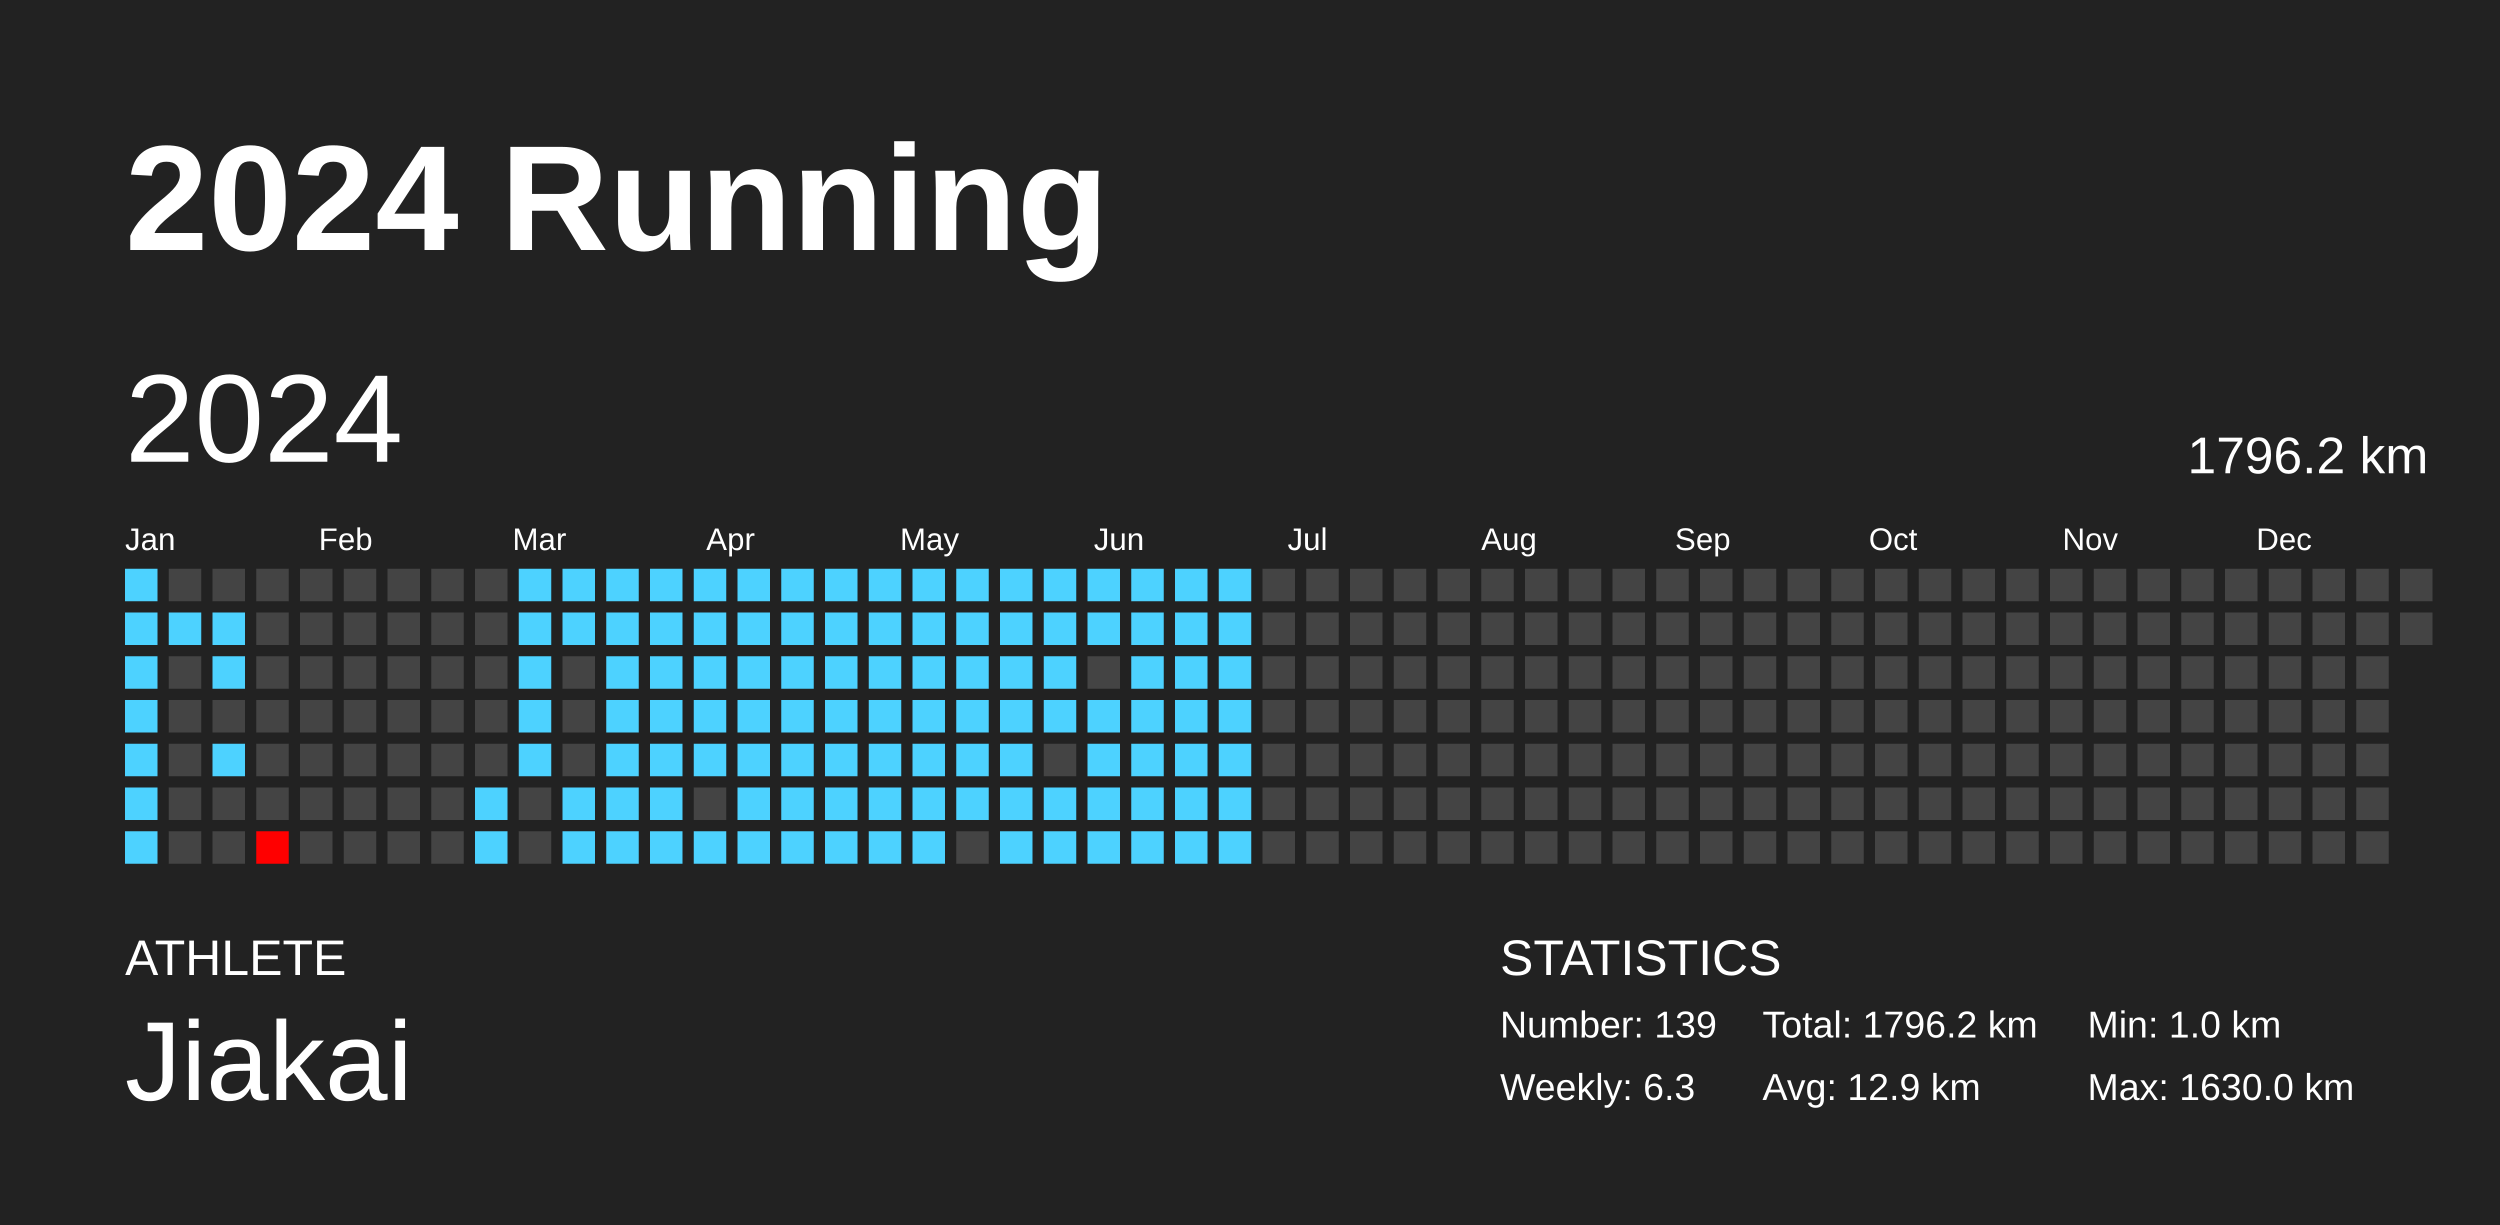
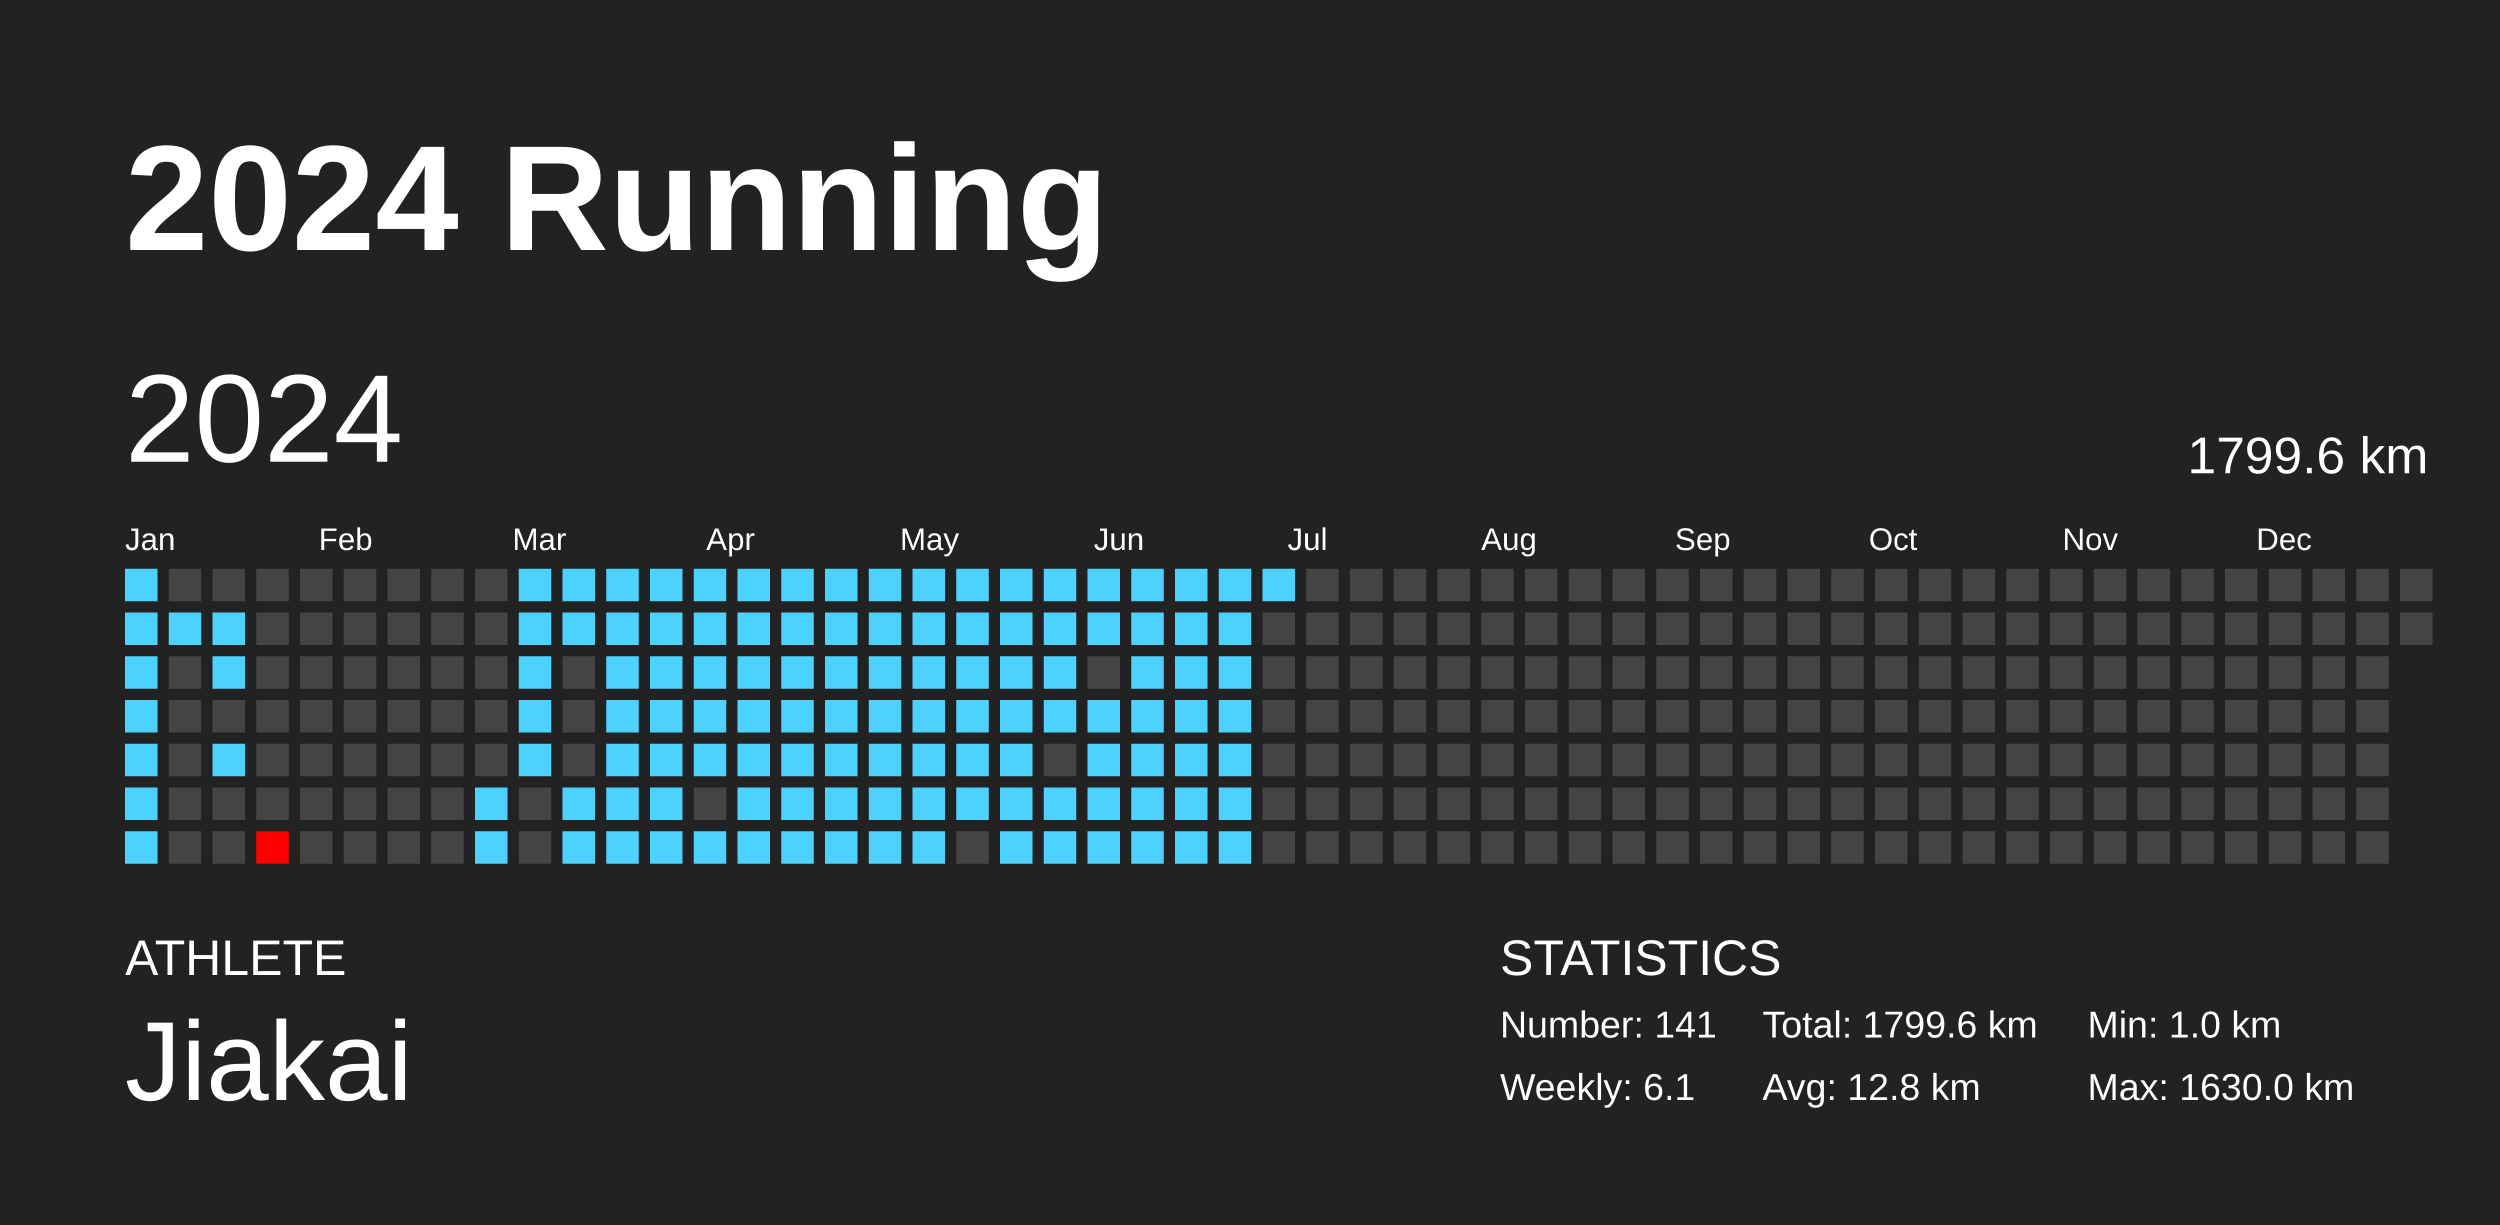
<svg xmlns="http://www.w3.org/2000/svg" baseProfile="full" height="98mm" version="1.1" viewBox="0,0,200,98" width="200mm">
  <defs />
  <rect fill="#222222" height="98" width="200" x="0" y="0" />
  <text fill="#FFFFFF" style="font-size:12px; font-family:Arial; font-weight:bold;" x="10" y="20">2024 Running</text>
  <text fill="#FFFFFF" style="font-size:4px; font-family:Arial" x="10" y="78">ATHLETE</text>
  <text fill="#FFFFFF" style="font-size:9px; font-family:Arial" x="10" y="88">Jiakai</text>
  <text fill="#FFFFFF" style="font-size:4px; font-family:Arial" x="120" y="78">STATISTICS</text>
-   <text fill="#FFFFFF" style="font-size:3px; font-family:Arial" x="120" y="83">Number: 139</text>
-   <text fill="#FFFFFF" style="font-size:3px; font-family:Arial" x="120" y="88">Weekly: 6.3</text>
-   <text fill="#FFFFFF" style="font-size:3px; font-family:Arial" x="141" y="83">Total: 1796.2 km</text>
-   <text fill="#FFFFFF" style="font-size:3px; font-family:Arial" x="141" y="88">Avg: 12.9 km</text>
+   <text fill="#FFFFFF" style="font-size:3px; font-family:Arial" x="120" y="83">Number: 141</text>
+   <text fill="#FFFFFF" style="font-size:3px; font-family:Arial" x="120" y="88">Weekly: 6.1</text>
+   <text fill="#FFFFFF" style="font-size:3px; font-family:Arial" x="141" y="83">Total: 1799.6 km</text>
+   <text fill="#FFFFFF" style="font-size:3px; font-family:Arial" x="141" y="88">Avg: 12.8 km</text>
  <text fill="#FFFFFF" style="font-size:3px; font-family:Arial" x="167" y="83">Min: 1.0 km</text>
  <text fill="#FFFFFF" style="font-size:3px; font-family:Arial" x="167" y="88">Max: 1630.0 km</text>
  <text dominant-baseline="hanging" fill="#FFFFFF" style="font-size:10.0px; font-family:Arial;" x="10" y="30">2024</text>
-   <text dominant-baseline="hanging" fill="#FFFFFF" style="font-size:4.125px; font-family:Arial;" x="175" y="35">1796.2 km</text>
+   <text dominant-baseline="hanging" fill="#FFFFFF" style="font-size:4.125px; font-family:Arial;" x="175" y="35">1799.6 km</text>
  <text fill="#FFFFFF" style="font-size:2.5px; font-family:Arial" x="10.0" y="44">Jan</text>
  <text fill="#FFFFFF" style="font-size:2.5px; font-family:Arial" x="25.5" y="44">Feb</text>
  <text fill="#FFFFFF" style="font-size:2.5px; font-family:Arial" x="41.0" y="44">Mar</text>
  <text fill="#FFFFFF" style="font-size:2.5px; font-family:Arial" x="56.5" y="44">Apr</text>
  <text fill="#FFFFFF" style="font-size:2.5px; font-family:Arial" x="72.0" y="44">May</text>
  <text fill="#FFFFFF" style="font-size:2.5px; font-family:Arial" x="87.5" y="44">Jun</text>
  <text fill="#FFFFFF" style="font-size:2.5px; font-family:Arial" x="103.0" y="44">Jul</text>
  <text fill="#FFFFFF" style="font-size:2.5px; font-family:Arial" x="118.5" y="44">Aug</text>
  <text fill="#FFFFFF" style="font-size:2.5px; font-family:Arial" x="134.0" y="44">Sep</text>
  <text fill="#FFFFFF" style="font-size:2.5px; font-family:Arial" x="149.5" y="44">Oct</text>
  <text fill="#FFFFFF" style="font-size:2.5px; font-family:Arial" x="165.0" y="44">Nov</text>
  <text fill="#FFFFFF" style="font-size:2.5px; font-family:Arial" x="180.5" y="44">Dec</text>
  <rect fill="#4dd2ff" height="2.6" width="2.6" x="10.0" y="45.5" />
  <rect fill="#4dd2ff" height="2.6" width="2.6" x="10.0" y="49.0" />
  <rect fill="#4dd2ff" height="2.6" width="2.6" x="10.0" y="52.5" />
  <rect fill="#4dd2ff" height="2.6" width="2.6" x="10.0" y="56.0" />
  <rect fill="#4dd2ff" height="2.6" width="2.6" x="10.0" y="59.5" />
  <rect fill="#4dd2ff" height="2.6" width="2.6" x="10.0" y="63.0" />
  <rect fill="#4dd2ff" height="2.6" width="2.6" x="10.0" y="66.5" />
  <rect fill="#444444" height="2.6" width="2.6" x="13.5" y="45.5" />
  <rect fill="#4dd2ff" height="2.6" width="2.6" x="13.5" y="49.0" />
  <rect fill="#444444" height="2.6" width="2.6" x="13.5" y="52.5" />
  <rect fill="#444444" height="2.6" width="2.6" x="13.5" y="56.0" />
  <rect fill="#444444" height="2.6" width="2.6" x="13.5" y="59.5" />
  <rect fill="#444444" height="2.6" width="2.6" x="13.5" y="63.0" />
  <rect fill="#444444" height="2.6" width="2.6" x="13.5" y="66.5" />
  <rect fill="#444444" height="2.6" width="2.6" x="17.0" y="45.5" />
  <rect fill="#4dd2ff" height="2.6" width="2.6" x="17.0" y="49.0" />
  <rect fill="#4dd2ff" height="2.6" width="2.6" x="17.0" y="52.5" />
  <rect fill="#444444" height="2.6" width="2.6" x="17.0" y="56.0" />
  <rect fill="#4dd2ff" height="2.6" width="2.6" x="17.0" y="59.5" />
  <rect fill="#444444" height="2.6" width="2.6" x="17.0" y="63.0" />
  <rect fill="#444444" height="2.6" width="2.6" x="17.0" y="66.5" />
  <rect fill="#444444" height="2.6" width="2.6" x="20.5" y="45.5" />
  <rect fill="#444444" height="2.6" width="2.6" x="20.5" y="49.0" />
  <rect fill="#444444" height="2.6" width="2.6" x="20.5" y="52.5" />
  <rect fill="#444444" height="2.6" width="2.6" x="20.5" y="56.0" />
  <rect fill="#444444" height="2.6" width="2.6" x="20.5" y="59.5" />
  <rect fill="#444444" height="2.6" width="2.6" x="20.5" y="63.0" />
  <rect fill="red" height="2.6" width="2.6" x="20.5" y="66.5" />
  <rect fill="#444444" height="2.6" width="2.6" x="24.0" y="45.5" />
  <rect fill="#444444" height="2.6" width="2.6" x="24.0" y="49.0" />
  <rect fill="#444444" height="2.6" width="2.6" x="24.0" y="52.5" />
  <rect fill="#444444" height="2.6" width="2.6" x="24.0" y="56.0" />
  <rect fill="#444444" height="2.6" width="2.6" x="24.0" y="59.5" />
  <rect fill="#444444" height="2.6" width="2.6" x="24.0" y="63.0" />
  <rect fill="#444444" height="2.6" width="2.6" x="24.0" y="66.5" />
  <rect fill="#444444" height="2.6" width="2.6" x="27.5" y="45.5" />
  <rect fill="#444444" height="2.6" width="2.6" x="27.5" y="49.0" />
  <rect fill="#444444" height="2.6" width="2.6" x="27.5" y="52.5" />
  <rect fill="#444444" height="2.6" width="2.6" x="27.5" y="56.0" />
  <rect fill="#444444" height="2.6" width="2.6" x="27.5" y="59.5" />
  <rect fill="#444444" height="2.6" width="2.6" x="27.5" y="63.0" />
  <rect fill="#444444" height="2.6" width="2.6" x="27.5" y="66.5" />
  <rect fill="#444444" height="2.6" width="2.6" x="31.0" y="45.5" />
  <rect fill="#444444" height="2.6" width="2.6" x="31.0" y="49.0" />
  <rect fill="#444444" height="2.6" width="2.6" x="31.0" y="52.5" />
  <rect fill="#444444" height="2.6" width="2.6" x="31.0" y="56.0" />
  <rect fill="#444444" height="2.6" width="2.6" x="31.0" y="59.5" />
  <rect fill="#444444" height="2.6" width="2.6" x="31.0" y="63.0" />
  <rect fill="#444444" height="2.6" width="2.6" x="31.0" y="66.5" />
  <rect fill="#444444" height="2.6" width="2.6" x="34.5" y="45.5" />
  <rect fill="#444444" height="2.6" width="2.6" x="34.5" y="49.0" />
  <rect fill="#444444" height="2.6" width="2.6" x="34.5" y="52.5" />
  <rect fill="#444444" height="2.6" width="2.6" x="34.5" y="56.0" />
  <rect fill="#444444" height="2.6" width="2.6" x="34.5" y="59.5" />
  <rect fill="#444444" height="2.6" width="2.6" x="34.5" y="63.0" />
  <rect fill="#444444" height="2.6" width="2.6" x="34.5" y="66.5" />
  <rect fill="#444444" height="2.6" width="2.6" x="38.0" y="45.5" />
  <rect fill="#444444" height="2.6" width="2.6" x="38.0" y="49.0" />
  <rect fill="#444444" height="2.6" width="2.6" x="38.0" y="52.5" />
  <rect fill="#444444" height="2.6" width="2.6" x="38.0" y="56.0" />
  <rect fill="#444444" height="2.6" width="2.6" x="38.0" y="59.5" />
  <rect fill="#4dd2ff" height="2.6" width="2.6" x="38.0" y="63.0" />
  <rect fill="#4dd2ff" height="2.6" width="2.6" x="38.0" y="66.5" />
  <rect fill="#4dd2ff" height="2.6" width="2.6" x="41.5" y="45.5" />
  <rect fill="#4dd2ff" height="2.6" width="2.6" x="41.5" y="49.0" />
  <rect fill="#4dd2ff" height="2.6" width="2.6" x="41.5" y="52.5" />
  <rect fill="#4dd2ff" height="2.6" width="2.6" x="41.5" y="56.0" />
  <rect fill="#4dd2ff" height="2.6" width="2.6" x="41.5" y="59.5" />
  <rect fill="#444444" height="2.6" width="2.6" x="41.5" y="63.0" />
  <rect fill="#444444" height="2.6" width="2.6" x="41.5" y="66.5" />
  <rect fill="#4dd2ff" height="2.6" width="2.6" x="45.0" y="45.5" />
  <rect fill="#4dd2ff" height="2.6" width="2.6" x="45.0" y="49.0" />
  <rect fill="#444444" height="2.6" width="2.6" x="45.0" y="52.5" />
  <rect fill="#444444" height="2.6" width="2.6" x="45.0" y="56.0" />
  <rect fill="#444444" height="2.6" width="2.6" x="45.0" y="59.5" />
  <rect fill="#4dd2ff" height="2.6" width="2.6" x="45.0" y="63.0" />
  <rect fill="#4dd2ff" height="2.6" width="2.6" x="45.0" y="66.5" />
  <rect fill="#4dd2ff" height="2.6" width="2.6" x="48.5" y="45.5" />
  <rect fill="#4dd2ff" height="2.6" width="2.6" x="48.5" y="49.0" />
  <rect fill="#4dd2ff" height="2.6" width="2.6" x="48.5" y="52.5" />
  <rect fill="#4dd2ff" height="2.6" width="2.6" x="48.5" y="56.0" />
  <rect fill="#4dd2ff" height="2.6" width="2.6" x="48.5" y="59.5" />
  <rect fill="#4dd2ff" height="2.6" width="2.6" x="48.5" y="63.0" />
  <rect fill="#4dd2ff" height="2.6" width="2.6" x="48.5" y="66.5" />
  <rect fill="#4dd2ff" height="2.6" width="2.6" x="52.0" y="45.5" />
  <rect fill="#4dd2ff" height="2.6" width="2.6" x="52.0" y="49.0" />
  <rect fill="#4dd2ff" height="2.6" width="2.6" x="52.0" y="52.5" />
  <rect fill="#4dd2ff" height="2.6" width="2.6" x="52.0" y="56.0" />
  <rect fill="#4dd2ff" height="2.6" width="2.6" x="52.0" y="59.5" />
  <rect fill="#4dd2ff" height="2.6" width="2.6" x="52.0" y="63.0" />
  <rect fill="#4dd2ff" height="2.6" width="2.6" x="52.0" y="66.5" />
  <rect fill="#4dd2ff" height="2.6" width="2.6" x="55.5" y="45.5" />
  <rect fill="#4dd2ff" height="2.6" width="2.6" x="55.5" y="49.0" />
  <rect fill="#4dd2ff" height="2.6" width="2.6" x="55.5" y="52.5" />
  <rect fill="#4dd2ff" height="2.6" width="2.6" x="55.5" y="56.0" />
  <rect fill="#4dd2ff" height="2.6" width="2.6" x="55.5" y="59.5" />
  <rect fill="#444444" height="2.6" width="2.6" x="55.5" y="63.0" />
  <rect fill="#4dd2ff" height="2.6" width="2.6" x="55.5" y="66.5" />
  <rect fill="#4dd2ff" height="2.6" width="2.6" x="59.0" y="45.5" />
  <rect fill="#4dd2ff" height="2.6" width="2.6" x="59.0" y="49.0" />
  <rect fill="#4dd2ff" height="2.6" width="2.6" x="59.0" y="52.5" />
  <rect fill="#4dd2ff" height="2.6" width="2.6" x="59.0" y="56.0" />
  <rect fill="#4dd2ff" height="2.6" width="2.6" x="59.0" y="59.5" />
  <rect fill="#4dd2ff" height="2.6" width="2.6" x="59.0" y="63.0" />
  <rect fill="#4dd2ff" height="2.6" width="2.6" x="59.0" y="66.5" />
  <rect fill="#4dd2ff" height="2.6" width="2.6" x="62.5" y="45.5" />
  <rect fill="#4dd2ff" height="2.6" width="2.6" x="62.5" y="49.0" />
  <rect fill="#4dd2ff" height="2.6" width="2.6" x="62.5" y="52.5" />
  <rect fill="#4dd2ff" height="2.6" width="2.6" x="62.5" y="56.0" />
  <rect fill="#4dd2ff" height="2.6" width="2.6" x="62.5" y="59.5" />
  <rect fill="#4dd2ff" height="2.6" width="2.6" x="62.5" y="63.0" />
  <rect fill="#4dd2ff" height="2.6" width="2.6" x="62.5" y="66.5" />
  <rect fill="#4dd2ff" height="2.6" width="2.6" x="66.0" y="45.5" />
  <rect fill="#4dd2ff" height="2.6" width="2.6" x="66.0" y="49.0" />
  <rect fill="#4dd2ff" height="2.6" width="2.6" x="66.0" y="52.5" />
  <rect fill="#4dd2ff" height="2.6" width="2.6" x="66.0" y="56.0" />
  <rect fill="#4dd2ff" height="2.6" width="2.6" x="66.0" y="59.5" />
  <rect fill="#4dd2ff" height="2.6" width="2.6" x="66.0" y="63.0" />
  <rect fill="#4dd2ff" height="2.6" width="2.6" x="66.0" y="66.5" />
  <rect fill="#4dd2ff" height="2.6" width="2.6" x="69.5" y="45.5" />
  <rect fill="#4dd2ff" height="2.6" width="2.6" x="69.5" y="49.0" />
  <rect fill="#4dd2ff" height="2.6" width="2.6" x="69.5" y="52.5" />
  <rect fill="#4dd2ff" height="2.6" width="2.6" x="69.5" y="56.0" />
  <rect fill="#4dd2ff" height="2.6" width="2.6" x="69.5" y="59.5" />
  <rect fill="#4dd2ff" height="2.6" width="2.6" x="69.5" y="63.0" />
  <rect fill="#4dd2ff" height="2.6" width="2.6" x="69.5" y="66.5" />
  <rect fill="#4dd2ff" height="2.6" width="2.6" x="73.0" y="45.5" />
  <rect fill="#4dd2ff" height="2.6" width="2.6" x="73.0" y="49.0" />
  <rect fill="#4dd2ff" height="2.6" width="2.6" x="73.0" y="52.5" />
  <rect fill="#4dd2ff" height="2.6" width="2.6" x="73.0" y="56.0" />
  <rect fill="#4dd2ff" height="2.6" width="2.6" x="73.0" y="59.5" />
  <rect fill="#4dd2ff" height="2.6" width="2.6" x="73.0" y="63.0" />
  <rect fill="#4dd2ff" height="2.6" width="2.6" x="73.0" y="66.5" />
  <rect fill="#4dd2ff" height="2.6" width="2.6" x="76.5" y="45.5" />
  <rect fill="#4dd2ff" height="2.6" width="2.6" x="76.5" y="49.0" />
  <rect fill="#4dd2ff" height="2.6" width="2.6" x="76.5" y="52.5" />
  <rect fill="#4dd2ff" height="2.6" width="2.6" x="76.5" y="56.0" />
  <rect fill="#4dd2ff" height="2.6" width="2.6" x="76.5" y="59.5" />
  <rect fill="#4dd2ff" height="2.6" width="2.6" x="76.5" y="63.0" />
  <rect fill="#444444" height="2.6" width="2.6" x="76.5" y="66.5" />
  <rect fill="#4dd2ff" height="2.6" width="2.6" x="80.0" y="45.5" />
  <rect fill="#4dd2ff" height="2.6" width="2.6" x="80.0" y="49.0" />
  <rect fill="#4dd2ff" height="2.6" width="2.6" x="80.0" y="52.5" />
  <rect fill="#4dd2ff" height="2.6" width="2.6" x="80.0" y="56.0" />
  <rect fill="#4dd2ff" height="2.6" width="2.6" x="80.0" y="59.5" />
  <rect fill="#4dd2ff" height="2.6" width="2.6" x="80.0" y="63.0" />
  <rect fill="#4dd2ff" height="2.6" width="2.6" x="80.0" y="66.5" />
  <rect fill="#4dd2ff" height="2.6" width="2.6" x="83.5" y="45.5" />
  <rect fill="#4dd2ff" height="2.6" width="2.6" x="83.5" y="49.0" />
  <rect fill="#4dd2ff" height="2.6" width="2.6" x="83.5" y="52.5" />
  <rect fill="#4dd2ff" height="2.6" width="2.6" x="83.5" y="56.0" />
  <rect fill="#444444" height="2.6" width="2.6" x="83.5" y="59.5" />
  <rect fill="#4dd2ff" height="2.6" width="2.6" x="83.5" y="63.0" />
  <rect fill="#4dd2ff" height="2.6" width="2.6" x="83.5" y="66.5" />
  <rect fill="#4dd2ff" height="2.6" width="2.6" x="87.0" y="45.5" />
  <rect fill="#4dd2ff" height="2.6" width="2.6" x="87.0" y="49.0" />
  <rect fill="#444444" height="2.6" width="2.6" x="87.0" y="52.5" />
  <rect fill="#4dd2ff" height="2.6" width="2.6" x="87.0" y="56.0" />
  <rect fill="#4dd2ff" height="2.6" width="2.6" x="87.0" y="59.5" />
  <rect fill="#4dd2ff" height="2.6" width="2.6" x="87.0" y="63.0" />
  <rect fill="#4dd2ff" height="2.6" width="2.6" x="87.0" y="66.5" />
  <rect fill="#4dd2ff" height="2.6" width="2.6" x="90.5" y="45.5" />
  <rect fill="#4dd2ff" height="2.6" width="2.6" x="90.5" y="49.0" />
  <rect fill="#4dd2ff" height="2.6" width="2.6" x="90.5" y="52.5" />
  <rect fill="#4dd2ff" height="2.6" width="2.6" x="90.5" y="56.0" />
  <rect fill="#4dd2ff" height="2.6" width="2.6" x="90.5" y="59.5" />
  <rect fill="#4dd2ff" height="2.6" width="2.6" x="90.5" y="63.0" />
  <rect fill="#4dd2ff" height="2.6" width="2.6" x="90.5" y="66.5" />
  <rect fill="#4dd2ff" height="2.6" width="2.6" x="94.0" y="45.5" />
  <rect fill="#4dd2ff" height="2.6" width="2.6" x="94.0" y="49.0" />
  <rect fill="#4dd2ff" height="2.6" width="2.6" x="94.0" y="52.5" />
  <rect fill="#4dd2ff" height="2.6" width="2.6" x="94.0" y="56.0" />
  <rect fill="#4dd2ff" height="2.6" width="2.6" x="94.0" y="59.5" />
  <rect fill="#4dd2ff" height="2.6" width="2.6" x="94.0" y="63.0" />
  <rect fill="#4dd2ff" height="2.6" width="2.6" x="94.0" y="66.5" />
  <rect fill="#4dd2ff" height="2.6" width="2.6" x="97.5" y="45.5" />
  <rect fill="#4dd2ff" height="2.6" width="2.6" x="97.5" y="49.0" />
  <rect fill="#4dd2ff" height="2.6" width="2.6" x="97.5" y="52.5" />
  <rect fill="#4dd2ff" height="2.6" width="2.6" x="97.5" y="56.0" />
  <rect fill="#4dd2ff" height="2.6" width="2.6" x="97.5" y="59.5" />
  <rect fill="#4dd2ff" height="2.6" width="2.6" x="97.5" y="63.0" />
  <rect fill="#4dd2ff" height="2.6" width="2.6" x="97.5" y="66.5" />
-   <rect fill="#444444" height="2.6" width="2.6" x="101.0" y="45.5" />
+   <rect fill="#4dd2ff" height="2.6" width="2.6" x="101.0" y="45.5" />
  <rect fill="#444444" height="2.6" width="2.6" x="101.0" y="49.0" />
  <rect fill="#444444" height="2.6" width="2.6" x="101.0" y="52.5" />
  <rect fill="#444444" height="2.6" width="2.6" x="101.0" y="56.0" />
  <rect fill="#444444" height="2.6" width="2.6" x="101.0" y="59.5" />
  <rect fill="#444444" height="2.6" width="2.6" x="101.0" y="63.0" />
  <rect fill="#444444" height="2.6" width="2.6" x="101.0" y="66.5" />
  <rect fill="#444444" height="2.6" width="2.6" x="104.5" y="45.5" />
  <rect fill="#444444" height="2.6" width="2.6" x="104.5" y="49.0" />
  <rect fill="#444444" height="2.6" width="2.6" x="104.5" y="52.5" />
  <rect fill="#444444" height="2.6" width="2.6" x="104.5" y="56.0" />
  <rect fill="#444444" height="2.6" width="2.6" x="104.5" y="59.5" />
  <rect fill="#444444" height="2.6" width="2.6" x="104.5" y="63.0" />
  <rect fill="#444444" height="2.6" width="2.6" x="104.5" y="66.5" />
  <rect fill="#444444" height="2.6" width="2.6" x="108.0" y="45.5" />
  <rect fill="#444444" height="2.6" width="2.6" x="108.0" y="49.0" />
  <rect fill="#444444" height="2.6" width="2.6" x="108.0" y="52.5" />
  <rect fill="#444444" height="2.6" width="2.6" x="108.0" y="56.0" />
  <rect fill="#444444" height="2.6" width="2.6" x="108.0" y="59.5" />
  <rect fill="#444444" height="2.6" width="2.6" x="108.0" y="63.0" />
  <rect fill="#444444" height="2.6" width="2.6" x="108.0" y="66.5" />
  <rect fill="#444444" height="2.6" width="2.6" x="111.5" y="45.5" />
  <rect fill="#444444" height="2.6" width="2.6" x="111.5" y="49.0" />
  <rect fill="#444444" height="2.6" width="2.6" x="111.5" y="52.5" />
  <rect fill="#444444" height="2.6" width="2.6" x="111.5" y="56.0" />
  <rect fill="#444444" height="2.6" width="2.6" x="111.5" y="59.5" />
  <rect fill="#444444" height="2.6" width="2.6" x="111.5" y="63.0" />
  <rect fill="#444444" height="2.6" width="2.6" x="111.5" y="66.5" />
  <rect fill="#444444" height="2.6" width="2.6" x="115.0" y="45.5" />
  <rect fill="#444444" height="2.6" width="2.6" x="115.0" y="49.0" />
  <rect fill="#444444" height="2.6" width="2.6" x="115.0" y="52.5" />
  <rect fill="#444444" height="2.6" width="2.6" x="115.0" y="56.0" />
  <rect fill="#444444" height="2.6" width="2.6" x="115.0" y="59.5" />
  <rect fill="#444444" height="2.6" width="2.6" x="115.0" y="63.0" />
  <rect fill="#444444" height="2.6" width="2.6" x="115.0" y="66.5" />
  <rect fill="#444444" height="2.6" width="2.6" x="118.5" y="45.5" />
  <rect fill="#444444" height="2.6" width="2.6" x="118.5" y="49.0" />
  <rect fill="#444444" height="2.6" width="2.6" x="118.5" y="52.5" />
  <rect fill="#444444" height="2.6" width="2.6" x="118.5" y="56.0" />
  <rect fill="#444444" height="2.6" width="2.6" x="118.5" y="59.5" />
  <rect fill="#444444" height="2.6" width="2.6" x="118.5" y="63.0" />
  <rect fill="#444444" height="2.6" width="2.6" x="118.5" y="66.5" />
  <rect fill="#444444" height="2.6" width="2.6" x="122.0" y="45.5" />
  <rect fill="#444444" height="2.6" width="2.6" x="122.0" y="49.0" />
  <rect fill="#444444" height="2.6" width="2.6" x="122.0" y="52.5" />
  <rect fill="#444444" height="2.6" width="2.6" x="122.0" y="56.0" />
  <rect fill="#444444" height="2.6" width="2.6" x="122.0" y="59.5" />
  <rect fill="#444444" height="2.6" width="2.6" x="122.0" y="63.0" />
  <rect fill="#444444" height="2.6" width="2.6" x="122.0" y="66.5" />
  <rect fill="#444444" height="2.6" width="2.6" x="125.5" y="45.5" />
  <rect fill="#444444" height="2.6" width="2.6" x="125.5" y="49.0" />
  <rect fill="#444444" height="2.6" width="2.6" x="125.5" y="52.5" />
  <rect fill="#444444" height="2.6" width="2.6" x="125.5" y="56.0" />
  <rect fill="#444444" height="2.6" width="2.6" x="125.5" y="59.5" />
  <rect fill="#444444" height="2.6" width="2.6" x="125.5" y="63.0" />
  <rect fill="#444444" height="2.6" width="2.6" x="125.5" y="66.5" />
  <rect fill="#444444" height="2.6" width="2.6" x="129.0" y="45.5" />
  <rect fill="#444444" height="2.6" width="2.6" x="129.0" y="49.0" />
  <rect fill="#444444" height="2.6" width="2.6" x="129.0" y="52.5" />
  <rect fill="#444444" height="2.6" width="2.6" x="129.0" y="56.0" />
  <rect fill="#444444" height="2.6" width="2.6" x="129.0" y="59.5" />
  <rect fill="#444444" height="2.6" width="2.6" x="129.0" y="63.0" />
  <rect fill="#444444" height="2.6" width="2.6" x="129.0" y="66.5" />
  <rect fill="#444444" height="2.6" width="2.6" x="132.5" y="45.5" />
  <rect fill="#444444" height="2.6" width="2.6" x="132.5" y="49.0" />
  <rect fill="#444444" height="2.6" width="2.6" x="132.5" y="52.5" />
  <rect fill="#444444" height="2.6" width="2.6" x="132.5" y="56.0" />
  <rect fill="#444444" height="2.6" width="2.6" x="132.5" y="59.5" />
  <rect fill="#444444" height="2.6" width="2.6" x="132.5" y="63.0" />
  <rect fill="#444444" height="2.6" width="2.6" x="132.5" y="66.5" />
  <rect fill="#444444" height="2.6" width="2.6" x="136.0" y="45.5" />
  <rect fill="#444444" height="2.6" width="2.6" x="136.0" y="49.0" />
  <rect fill="#444444" height="2.6" width="2.6" x="136.0" y="52.5" />
  <rect fill="#444444" height="2.6" width="2.6" x="136.0" y="56.0" />
  <rect fill="#444444" height="2.6" width="2.6" x="136.0" y="59.5" />
  <rect fill="#444444" height="2.6" width="2.6" x="136.0" y="63.0" />
  <rect fill="#444444" height="2.6" width="2.6" x="136.0" y="66.5" />
  <rect fill="#444444" height="2.6" width="2.6" x="139.5" y="45.5" />
  <rect fill="#444444" height="2.6" width="2.6" x="139.5" y="49.0" />
  <rect fill="#444444" height="2.6" width="2.6" x="139.5" y="52.5" />
  <rect fill="#444444" height="2.6" width="2.6" x="139.5" y="56.0" />
  <rect fill="#444444" height="2.6" width="2.6" x="139.5" y="59.5" />
  <rect fill="#444444" height="2.6" width="2.6" x="139.5" y="63.0" />
  <rect fill="#444444" height="2.6" width="2.6" x="139.5" y="66.5" />
  <rect fill="#444444" height="2.6" width="2.6" x="143.0" y="45.5" />
  <rect fill="#444444" height="2.6" width="2.6" x="143.0" y="49.0" />
  <rect fill="#444444" height="2.6" width="2.6" x="143.0" y="52.5" />
  <rect fill="#444444" height="2.6" width="2.6" x="143.0" y="56.0" />
  <rect fill="#444444" height="2.6" width="2.6" x="143.0" y="59.5" />
  <rect fill="#444444" height="2.6" width="2.6" x="143.0" y="63.0" />
  <rect fill="#444444" height="2.6" width="2.6" x="143.0" y="66.5" />
  <rect fill="#444444" height="2.6" width="2.6" x="146.5" y="45.5" />
  <rect fill="#444444" height="2.6" width="2.6" x="146.5" y="49.0" />
  <rect fill="#444444" height="2.6" width="2.6" x="146.5" y="52.5" />
  <rect fill="#444444" height="2.6" width="2.6" x="146.5" y="56.0" />
  <rect fill="#444444" height="2.6" width="2.6" x="146.5" y="59.5" />
  <rect fill="#444444" height="2.6" width="2.6" x="146.5" y="63.0" />
  <rect fill="#444444" height="2.6" width="2.6" x="146.5" y="66.5" />
  <rect fill="#444444" height="2.6" width="2.6" x="150.0" y="45.5" />
  <rect fill="#444444" height="2.6" width="2.6" x="150.0" y="49.0" />
  <rect fill="#444444" height="2.6" width="2.6" x="150.0" y="52.5" />
  <rect fill="#444444" height="2.6" width="2.6" x="150.0" y="56.0" />
  <rect fill="#444444" height="2.6" width="2.6" x="150.0" y="59.5" />
  <rect fill="#444444" height="2.6" width="2.6" x="150.0" y="63.0" />
  <rect fill="#444444" height="2.6" width="2.6" x="150.0" y="66.5" />
  <rect fill="#444444" height="2.6" width="2.6" x="153.5" y="45.5" />
  <rect fill="#444444" height="2.6" width="2.6" x="153.5" y="49.0" />
  <rect fill="#444444" height="2.6" width="2.6" x="153.5" y="52.5" />
  <rect fill="#444444" height="2.6" width="2.6" x="153.5" y="56.0" />
  <rect fill="#444444" height="2.6" width="2.6" x="153.5" y="59.5" />
  <rect fill="#444444" height="2.6" width="2.6" x="153.5" y="63.0" />
  <rect fill="#444444" height="2.6" width="2.6" x="153.5" y="66.5" />
  <rect fill="#444444" height="2.6" width="2.6" x="157.0" y="45.5" />
  <rect fill="#444444" height="2.6" width="2.6" x="157.0" y="49.0" />
  <rect fill="#444444" height="2.6" width="2.6" x="157.0" y="52.5" />
  <rect fill="#444444" height="2.6" width="2.6" x="157.0" y="56.0" />
  <rect fill="#444444" height="2.6" width="2.6" x="157.0" y="59.5" />
  <rect fill="#444444" height="2.6" width="2.6" x="157.0" y="63.0" />
  <rect fill="#444444" height="2.6" width="2.6" x="157.0" y="66.5" />
  <rect fill="#444444" height="2.6" width="2.6" x="160.5" y="45.5" />
  <rect fill="#444444" height="2.6" width="2.6" x="160.5" y="49.0" />
  <rect fill="#444444" height="2.6" width="2.6" x="160.5" y="52.5" />
  <rect fill="#444444" height="2.6" width="2.6" x="160.5" y="56.0" />
  <rect fill="#444444" height="2.6" width="2.6" x="160.5" y="59.5" />
  <rect fill="#444444" height="2.6" width="2.6" x="160.5" y="63.0" />
  <rect fill="#444444" height="2.6" width="2.6" x="160.5" y="66.5" />
  <rect fill="#444444" height="2.6" width="2.6" x="164.0" y="45.5" />
  <rect fill="#444444" height="2.6" width="2.6" x="164.0" y="49.0" />
  <rect fill="#444444" height="2.6" width="2.6" x="164.0" y="52.5" />
  <rect fill="#444444" height="2.6" width="2.6" x="164.0" y="56.0" />
  <rect fill="#444444" height="2.6" width="2.6" x="164.0" y="59.5" />
  <rect fill="#444444" height="2.6" width="2.6" x="164.0" y="63.0" />
  <rect fill="#444444" height="2.6" width="2.6" x="164.0" y="66.5" />
  <rect fill="#444444" height="2.6" width="2.6" x="167.5" y="45.5" />
  <rect fill="#444444" height="2.6" width="2.6" x="167.5" y="49.0" />
  <rect fill="#444444" height="2.6" width="2.6" x="167.5" y="52.5" />
  <rect fill="#444444" height="2.6" width="2.6" x="167.5" y="56.0" />
  <rect fill="#444444" height="2.6" width="2.6" x="167.5" y="59.5" />
  <rect fill="#444444" height="2.6" width="2.6" x="167.5" y="63.0" />
  <rect fill="#444444" height="2.6" width="2.6" x="167.5" y="66.5" />
  <rect fill="#444444" height="2.6" width="2.6" x="171.0" y="45.5" />
  <rect fill="#444444" height="2.6" width="2.6" x="171.0" y="49.0" />
  <rect fill="#444444" height="2.6" width="2.6" x="171.0" y="52.5" />
  <rect fill="#444444" height="2.6" width="2.6" x="171.0" y="56.0" />
  <rect fill="#444444" height="2.6" width="2.6" x="171.0" y="59.5" />
  <rect fill="#444444" height="2.6" width="2.6" x="171.0" y="63.0" />
  <rect fill="#444444" height="2.6" width="2.6" x="171.0" y="66.5" />
  <rect fill="#444444" height="2.6" width="2.6" x="174.5" y="45.5" />
  <rect fill="#444444" height="2.6" width="2.6" x="174.5" y="49.0" />
  <rect fill="#444444" height="2.6" width="2.6" x="174.5" y="52.5" />
  <rect fill="#444444" height="2.6" width="2.6" x="174.5" y="56.0" />
  <rect fill="#444444" height="2.6" width="2.6" x="174.5" y="59.5" />
  <rect fill="#444444" height="2.6" width="2.6" x="174.5" y="63.0" />
  <rect fill="#444444" height="2.6" width="2.6" x="174.5" y="66.5" />
  <rect fill="#444444" height="2.6" width="2.6" x="178.0" y="45.5" />
  <rect fill="#444444" height="2.6" width="2.6" x="178.0" y="49.0" />
  <rect fill="#444444" height="2.6" width="2.6" x="178.0" y="52.5" />
  <rect fill="#444444" height="2.6" width="2.6" x="178.0" y="56.0" />
  <rect fill="#444444" height="2.6" width="2.6" x="178.0" y="59.5" />
  <rect fill="#444444" height="2.6" width="2.6" x="178.0" y="63.0" />
  <rect fill="#444444" height="2.6" width="2.6" x="178.0" y="66.5" />
  <rect fill="#444444" height="2.6" width="2.6" x="181.5" y="45.5" />
  <rect fill="#444444" height="2.6" width="2.6" x="181.5" y="49.0" />
  <rect fill="#444444" height="2.6" width="2.6" x="181.5" y="52.5" />
  <rect fill="#444444" height="2.6" width="2.6" x="181.5" y="56.0" />
  <rect fill="#444444" height="2.6" width="2.6" x="181.5" y="59.5" />
  <rect fill="#444444" height="2.6" width="2.6" x="181.5" y="63.0" />
  <rect fill="#444444" height="2.6" width="2.6" x="181.5" y="66.5" />
  <rect fill="#444444" height="2.6" width="2.6" x="185.0" y="45.5" />
  <rect fill="#444444" height="2.6" width="2.6" x="185.0" y="49.0" />
  <rect fill="#444444" height="2.6" width="2.6" x="185.0" y="52.5" />
  <rect fill="#444444" height="2.6" width="2.6" x="185.0" y="56.0" />
  <rect fill="#444444" height="2.6" width="2.6" x="185.0" y="59.5" />
  <rect fill="#444444" height="2.6" width="2.6" x="185.0" y="63.0" />
  <rect fill="#444444" height="2.6" width="2.6" x="185.0" y="66.5" />
  <rect fill="#444444" height="2.6" width="2.6" x="188.5" y="45.5" />
  <rect fill="#444444" height="2.6" width="2.6" x="188.5" y="49.0" />
  <rect fill="#444444" height="2.6" width="2.6" x="188.5" y="52.5" />
  <rect fill="#444444" height="2.6" width="2.6" x="188.5" y="56.0" />
  <rect fill="#444444" height="2.6" width="2.6" x="188.5" y="59.5" />
  <rect fill="#444444" height="2.6" width="2.6" x="188.5" y="63.0" />
  <rect fill="#444444" height="2.6" width="2.6" x="188.5" y="66.5" />
  <rect fill="#444444" height="2.6" width="2.6" x="192.0" y="45.5" />
  <rect fill="#444444" height="2.6" width="2.6" x="192.0" y="49.0" />
</svg>
